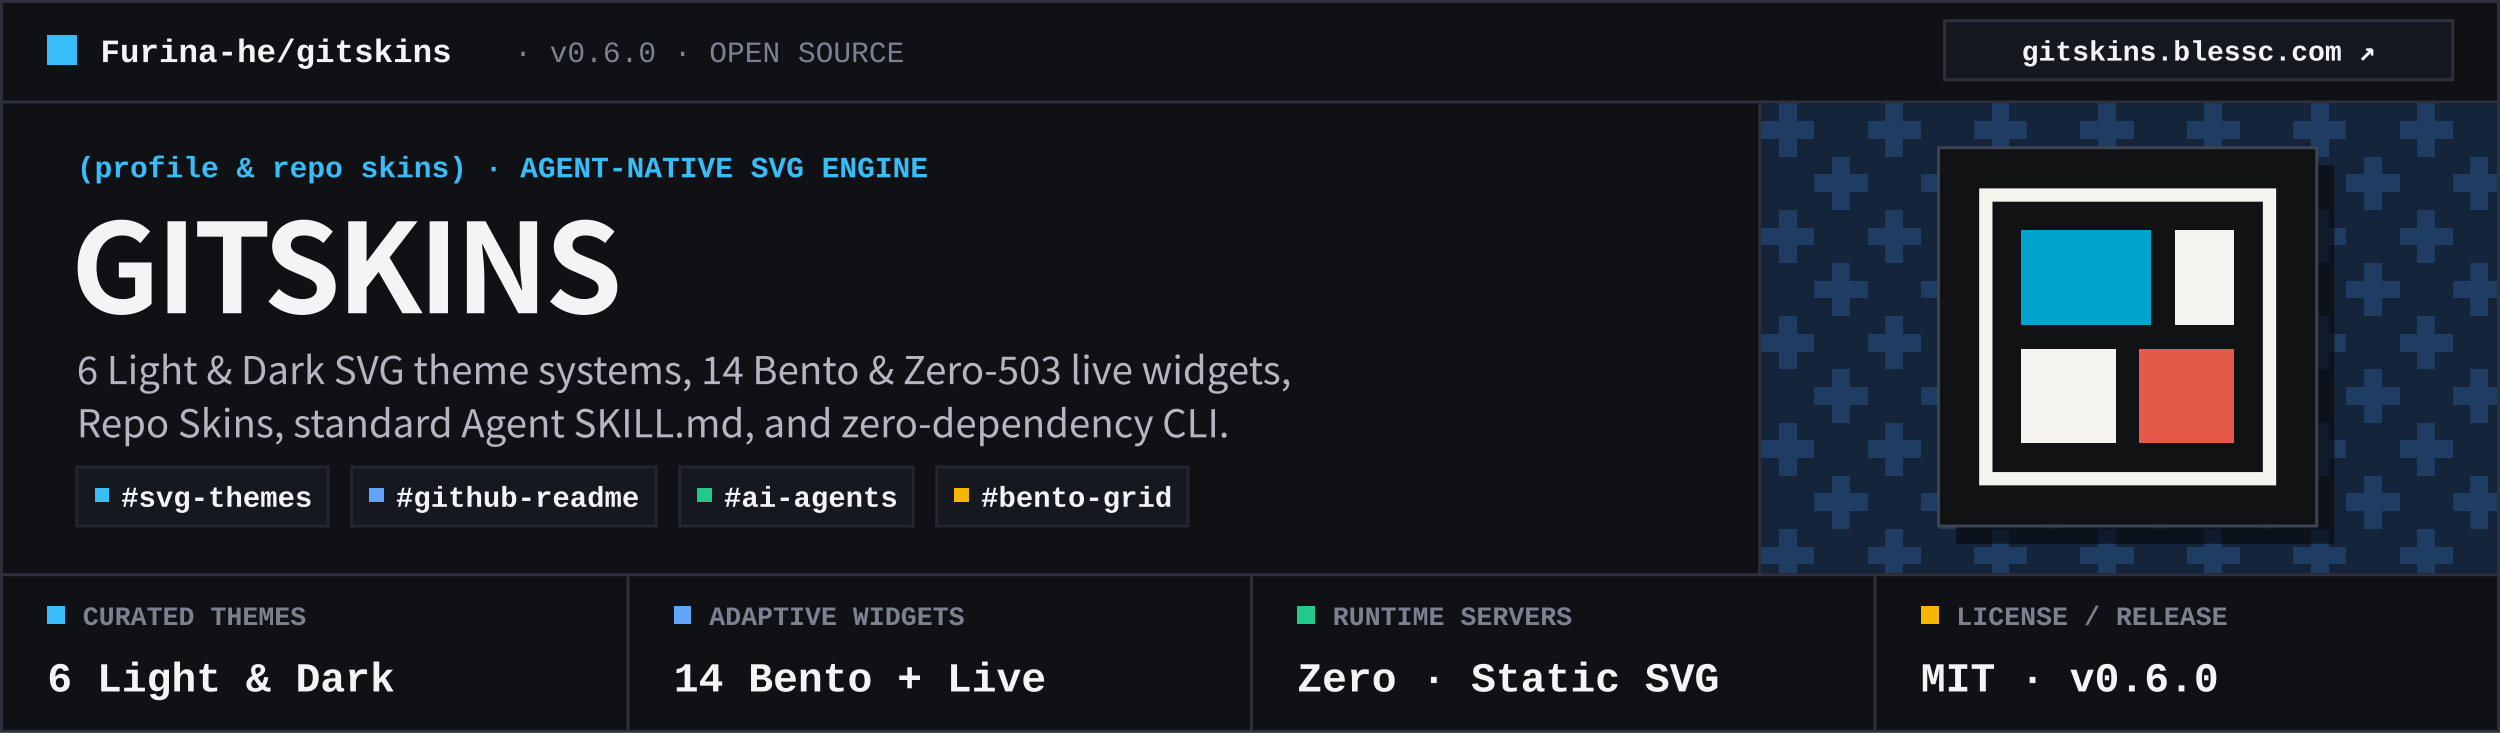
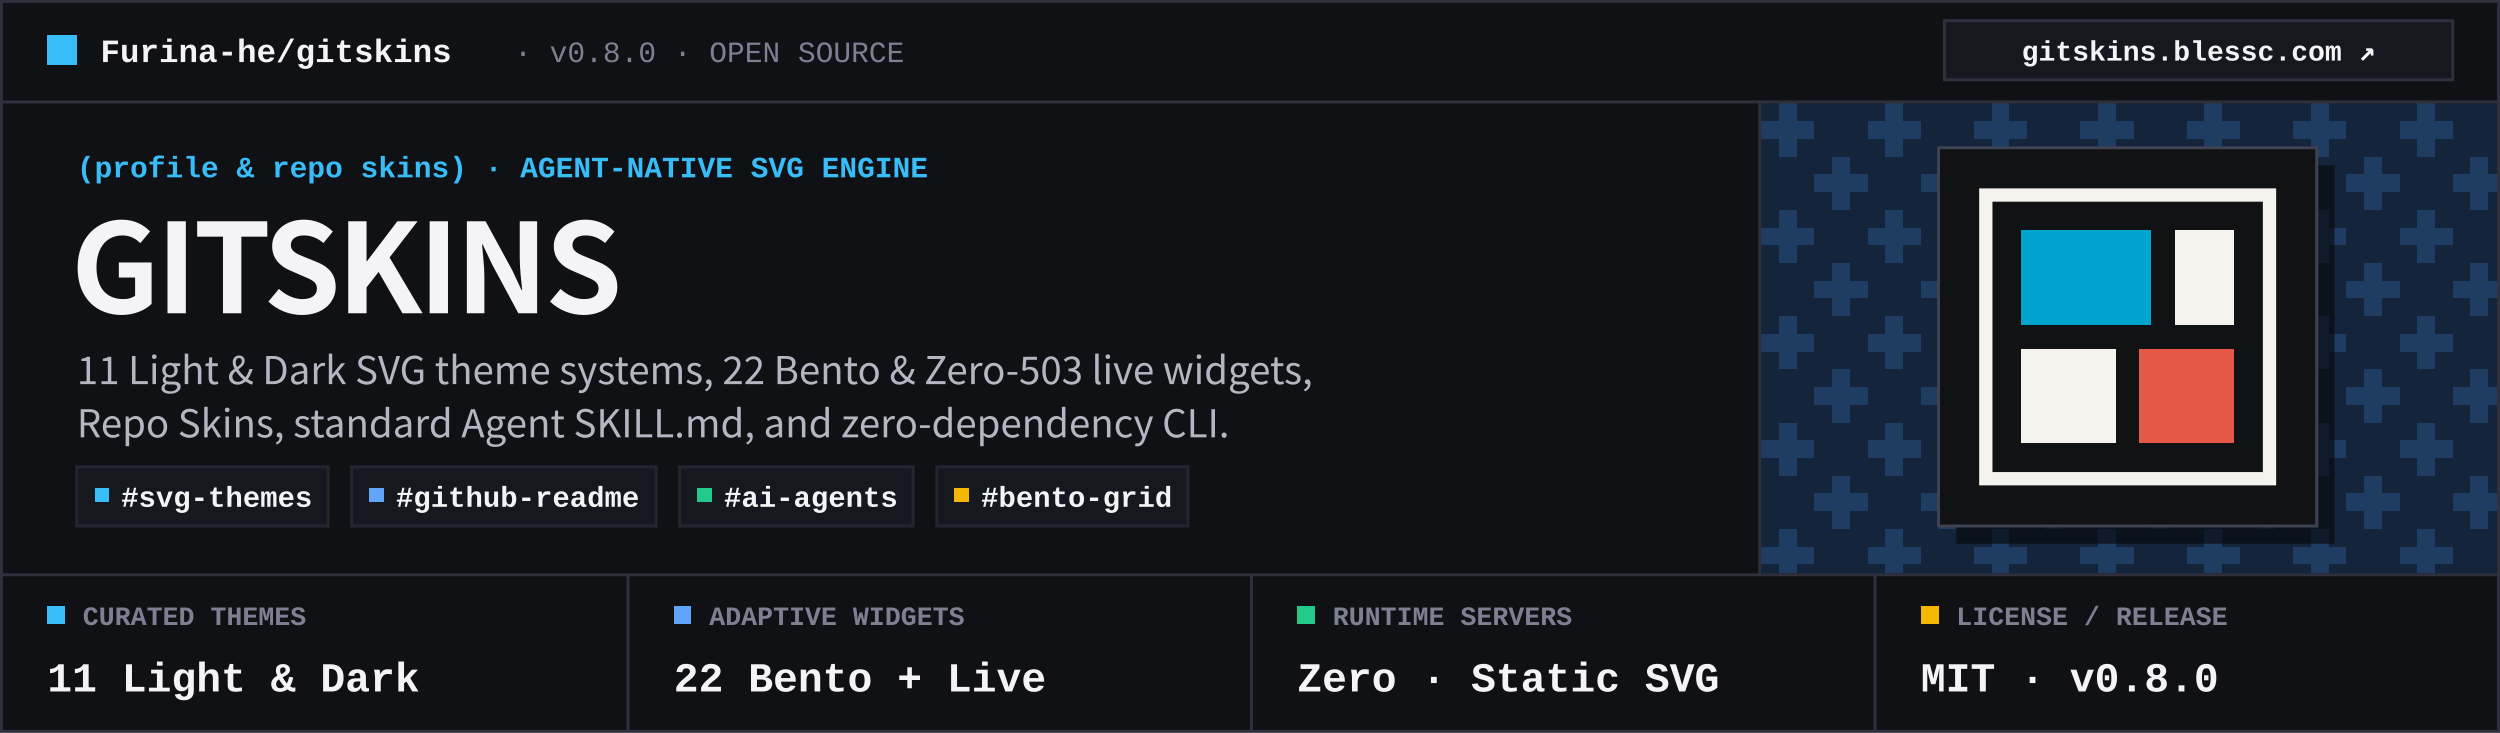
<svg xmlns="http://www.w3.org/2000/svg" width="846" height="248" viewBox="0 0 846 248" role="img" aria-label="Furina-he/gitskins — Swiss-Bauhaus Pixel Poster Repository Banner">
  <rect x="0.5" y="0.5" width="845" height="247" fill="#101115" />
  <rect x="596" y="35" width="249" height="159" fill="#14243A" />
  <path fill="#1F3C63" shape-rendering="crispEdges" d="M602 35h6v6h-6zM638 35h6v6h-6zM674 35h6v6h-6zM710 35h6v6h-6zM746 35h6v6h-6zM782 35h6v6h-6zM818 35h6v6h-6zM596 41h18v6h-18zM632 41h18v6h-18zM668 41h18v6h-18zM704 41h18v6h-18zM740 41h18v6h-18zM776 41h18v6h-18zM812 41h18v6h-18zM602 47h6v6h-6zM638 47h6v6h-6zM674 47h6v6h-6zM710 47h6v6h-6zM746 47h6v6h-6zM782 47h6v6h-6zM818 47h6v6h-6zM620 53h6v6h-6zM656 53h6v6h-6zM692 53h6v6h-6zM728 53h6v6h-6zM764 53h6v6h-6zM800 53h6v6h-6zM836 53h6v6h-6zM614 59h18v6h-18zM650 59h18v6h-18zM686 59h18v6h-18zM722 59h18v6h-18zM758 59h18v6h-18zM794 59h18v6h-18zM830 59h15v6h-15zM620 65h6v6h-6zM656 65h6v6h-6zM692 65h6v6h-6zM728 65h6v6h-6zM764 65h6v6h-6zM800 65h6v6h-6zM836 65h6v6h-6zM602 71h6v6h-6zM638 71h6v6h-6zM674 71h6v6h-6zM710 71h6v6h-6zM746 71h6v6h-6zM782 71h6v6h-6zM818 71h6v6h-6zM596 77h18v6h-18zM632 77h18v6h-18zM668 77h18v6h-18zM704 77h18v6h-18zM740 77h18v6h-18zM776 77h18v6h-18zM812 77h18v6h-18zM602 83h6v6h-6zM638 83h6v6h-6zM674 83h6v6h-6zM710 83h6v6h-6zM746 83h6v6h-6zM782 83h6v6h-6zM818 83h6v6h-6zM620 89h6v6h-6zM656 89h6v6h-6zM692 89h6v6h-6zM728 89h6v6h-6zM764 89h6v6h-6zM800 89h6v6h-6zM836 89h6v6h-6zM614 95h18v6h-18zM650 95h18v6h-18zM686 95h18v6h-18zM722 95h18v6h-18zM758 95h18v6h-18zM794 95h18v6h-18zM830 95h15v6h-15zM620 101h6v6h-6zM656 101h6v6h-6zM692 101h6v6h-6zM728 101h6v6h-6zM764 101h6v6h-6zM800 101h6v6h-6zM836 101h6v6h-6zM602 107h6v6h-6zM638 107h6v6h-6zM674 107h6v6h-6zM710 107h6v6h-6zM746 107h6v6h-6zM782 107h6v6h-6zM818 107h6v6h-6zM596 113h18v6h-18zM632 113h18v6h-18zM668 113h18v6h-18zM704 113h18v6h-18zM740 113h18v6h-18zM776 113h18v6h-18zM812 113h18v6h-18zM602 119h6v6h-6zM638 119h6v6h-6zM674 119h6v6h-6zM710 119h6v6h-6zM746 119h6v6h-6zM782 119h6v6h-6zM818 119h6v6h-6zM620 125h6v6h-6zM656 125h6v6h-6zM692 125h6v6h-6zM728 125h6v6h-6zM764 125h6v6h-6zM800 125h6v6h-6zM836 125h6v6h-6zM614 131h18v6h-18zM650 131h18v6h-18zM686 131h18v6h-18zM722 131h18v6h-18zM758 131h18v6h-18zM794 131h18v6h-18zM830 131h15v6h-15zM620 137h6v6h-6zM656 137h6v6h-6zM692 137h6v6h-6zM728 137h6v6h-6zM764 137h6v6h-6zM800 137h6v6h-6zM836 137h6v6h-6zM602 143h6v6h-6zM638 143h6v6h-6zM674 143h6v6h-6zM710 143h6v6h-6zM746 143h6v6h-6zM782 143h6v6h-6zM818 143h6v6h-6zM596 149h18v6h-18zM632 149h18v6h-18zM668 149h18v6h-18zM704 149h18v6h-18zM740 149h18v6h-18zM776 149h18v6h-18zM812 149h18v6h-18zM602 155h6v6h-6zM638 155h6v6h-6zM674 155h6v6h-6zM710 155h6v6h-6zM746 155h6v6h-6zM782 155h6v6h-6zM818 155h6v6h-6zM620 161h6v6h-6zM656 161h6v6h-6zM692 161h6v6h-6zM728 161h6v6h-6zM764 161h6v6h-6zM800 161h6v6h-6zM836 161h6v6h-6zM614 167h18v6h-18zM650 167h18v6h-18zM686 167h18v6h-18zM722 167h18v6h-18zM758 167h18v6h-18zM794 167h18v6h-18zM830 167h15v6h-15zM620 173h6v6h-6zM656 173h6v6h-6zM692 173h6v6h-6zM728 173h6v6h-6zM764 173h6v6h-6zM800 173h6v6h-6zM836 173h6v6h-6zM602 179h6v6h-6zM638 179h6v6h-6zM674 179h6v6h-6zM710 179h6v6h-6zM746 179h6v6h-6zM782 179h6v6h-6zM818 179h6v6h-6zM596 185h18v6h-18zM632 185h18v6h-18zM668 185h18v6h-18zM704 185h18v6h-18zM740 185h18v6h-18zM776 185h18v6h-18zM812 185h18v6h-18zM602 191h6v3h-6zM638 191h6v3h-6zM674 191h6v3h-6zM710 191h6v3h-6zM746 191h6v3h-6zM782 191h6v3h-6zM818 191h6v3h-6z" />
  <rect x="0.5" y="0.5" width="845" height="247" fill="none" stroke="#2E313D" stroke-width="1" />
  <line x1="0.5" y1="34.5" x2="845.5" y2="34.5" stroke="#2E313D" stroke-width="1" />
  <line x1="595.5" y1="34.5" x2="595.5" y2="194.5" stroke="#2E313D" stroke-width="1" />
  <line x1="0.5" y1="194.5" x2="845.5" y2="194.5" stroke="#2E313D" stroke-width="1" />
  <rect x="16" y="12" width="10" height="10" fill="#38BDF8" shape-rendering="crispEdges" />
  <text x="34" y="21" font-family="&quot;JetBrains Mono&quot;, &quot;SFMono-Regular&quot;, Consolas, &quot;Liberation Mono&quot;, Menlo, monospace" font-size="11" font-weight="700" fill="#F4F4F6">Furina-he/gitskins</text>
-   <text x="174" y="21" font-family="&quot;JetBrains Mono&quot;, &quot;SFMono-Regular&quot;, Consolas, &quot;Liberation Mono&quot;, Menlo, monospace" font-size="10" fill="#7C8091">· v0.6.0 · OPEN SOURCE</text>
+   <text x="174" y="21" font-family="&quot;JetBrains Mono&quot;, &quot;SFMono-Regular&quot;, Consolas, &quot;Liberation Mono&quot;, Menlo, monospace" font-size="10" fill="#7C8091">· v0.8.0 · OPEN SOURCE</text>
  <rect x="658" y="7" width="172" height="20" fill="#16181F" stroke="#2E313D" stroke-width="1" />
  <text x="744" y="20.5" text-anchor="middle" font-family="&quot;JetBrains Mono&quot;, &quot;SFMono-Regular&quot;, Consolas, &quot;Liberation Mono&quot;, Menlo, monospace" font-size="9.5" font-weight="600" fill="#F4F4F6">gitskins.blessc.com ↗</text>
  <text x="26" y="60" font-family="&quot;JetBrains Mono&quot;, &quot;SFMono-Regular&quot;, Consolas, &quot;Liberation Mono&quot;, Menlo, monospace" font-size="10" font-weight="700" fill="#38BDF8">(profile &amp; repo skins) · AGENT-NATIVE SVG ENGINE</text>
  <text x="24" y="106" font-family="&quot;Inter Tight&quot;, -apple-system, BlinkMacSystemFont, &quot;Segoe UI&quot;, &quot;Noto Sans CJK SC&quot;, Arial, sans-serif" font-size="42" font-weight="800" letter-spacing="-0.03em" fill="#F4F4F6">GITSKINS</text>
-   <text x="26" y="130" font-family="&quot;Inter Tight&quot;, -apple-system, BlinkMacSystemFont, &quot;Segoe UI&quot;, &quot;Noto Sans CJK SC&quot;, Arial, sans-serif" font-size="13" font-weight="500" fill="#B4B6C2">6 Light &amp; Dark SVG theme systems, 14 Bento &amp; Zero-503 live widgets,</text>
+   <text x="26" y="130" font-family="&quot;Inter Tight&quot;, -apple-system, BlinkMacSystemFont, &quot;Segoe UI&quot;, &quot;Noto Sans CJK SC&quot;, Arial, sans-serif" font-size="13" font-weight="500" fill="#B4B6C2">11 Light &amp; Dark SVG theme systems, 22 Bento &amp; Zero-503 live widgets,</text>
  <text x="26" y="148" font-family="&quot;Inter Tight&quot;, -apple-system, BlinkMacSystemFont, &quot;Segoe UI&quot;, &quot;Noto Sans CJK SC&quot;, Arial, sans-serif" font-size="13" font-weight="500" fill="#B4B6C2">Repo Skins, standard Agent SKILL.md, and zero-dependency CLI.</text>
  <rect x="26" y="158" width="85" height="20" fill="#16181F" stroke="#232631" stroke-width="1" />
  <rect x="32" y="165" width="5" height="5" fill="#38BDF8" shape-rendering="crispEdges" />
  <text x="41" y="171.5" font-family="&quot;JetBrains Mono&quot;, &quot;SFMono-Regular&quot;, Consolas, &quot;Liberation Mono&quot;, Menlo, monospace" font-size="9.8" font-weight="700" fill="#F4F4F6">#svg-themes</text>
  <rect x="119" y="158" width="103" height="20" fill="#16181F" stroke="#232631" stroke-width="1" />
  <rect x="125" y="165" width="5" height="5" fill="#60A5FA" shape-rendering="crispEdges" />
  <text x="134" y="171.5" font-family="&quot;JetBrains Mono&quot;, &quot;SFMono-Regular&quot;, Consolas, &quot;Liberation Mono&quot;, Menlo, monospace" font-size="9.8" font-weight="700" fill="#F4F4F6">#github-readme</text>
  <rect x="230" y="158" width="79" height="20" fill="#16181F" stroke="#232631" stroke-width="1" />
  <rect x="236" y="165" width="5" height="5" fill="#22C98A" shape-rendering="crispEdges" />
  <text x="245" y="171.5" font-family="&quot;JetBrains Mono&quot;, &quot;SFMono-Regular&quot;, Consolas, &quot;Liberation Mono&quot;, Menlo, monospace" font-size="9.8" font-weight="700" fill="#F4F4F6">#ai-agents</text>
  <rect x="317" y="158" width="85" height="20" fill="#16181F" stroke="#232631" stroke-width="1" />
  <rect x="323" y="165" width="5" height="5" fill="#F5B700" shape-rendering="crispEdges" />
  <text x="332" y="171.5" font-family="&quot;JetBrains Mono&quot;, &quot;SFMono-Regular&quot;, Consolas, &quot;Liberation Mono&quot;, Menlo, monospace" font-size="9.8" font-weight="700" fill="#F4F4F6">#bento-grid</text>
  <rect x="662" y="56" width="128" height="128" fill="#07080B" fill-opacity="0.65" />
  <rect x="656" y="50" width="128" height="128" fill="#111214" stroke="#3E4354" stroke-width="1" />
  <rect x="672" y="66" width="96" height="96" fill="none" stroke="#F4F3EE" stroke-width="4.5" />
  <rect x="684" y="78" width="44" height="32" fill="#00A3CC" shape-rendering="crispEdges" />
  <rect x="736" y="78" width="20" height="32" fill="#F4F3EE" shape-rendering="crispEdges" />
  <rect x="684" y="118" width="32" height="32" fill="#F4F3EE" shape-rendering="crispEdges" />
  <rect x="724" y="118" width="32" height="32" fill="#E45847" shape-rendering="crispEdges" />
  <rect x="16" y="205" width="6" height="6" fill="#38BDF8" shape-rendering="crispEdges" />
  <text x="28" y="211.5" font-family="&quot;JetBrains Mono&quot;, &quot;SFMono-Regular&quot;, Consolas, &quot;Liberation Mono&quot;, Menlo, monospace" font-size="9" font-weight="700" fill="#7C8091">CURATED THEMES</text>
-   <text x="16" y="234" font-family="&quot;JetBrains Mono&quot;, &quot;SFMono-Regular&quot;, Consolas, &quot;Liberation Mono&quot;, Menlo, monospace" font-size="14" font-weight="800" fill="#F4F4F6">6 Light &amp; Dark</text>
+   <text x="16" y="234" font-family="&quot;JetBrains Mono&quot;, &quot;SFMono-Regular&quot;, Consolas, &quot;Liberation Mono&quot;, Menlo, monospace" font-size="14" font-weight="800" fill="#F4F4F6">11 Light &amp; Dark</text>
  <line x1="212.5" y1="194.5" x2="212.5" y2="247.5" stroke="#2E313D" stroke-width="1" />
  <rect x="228" y="205" width="6" height="6" fill="#60A5FA" shape-rendering="crispEdges" />
  <text x="240" y="211.5" font-family="&quot;JetBrains Mono&quot;, &quot;SFMono-Regular&quot;, Consolas, &quot;Liberation Mono&quot;, Menlo, monospace" font-size="9" font-weight="700" fill="#7C8091">ADAPTIVE WIDGETS</text>
-   <text x="228" y="234" font-family="&quot;JetBrains Mono&quot;, &quot;SFMono-Regular&quot;, Consolas, &quot;Liberation Mono&quot;, Menlo, monospace" font-size="14" font-weight="800" fill="#F4F4F6">14 Bento + Live</text>
+   <text x="228" y="234" font-family="&quot;JetBrains Mono&quot;, &quot;SFMono-Regular&quot;, Consolas, &quot;Liberation Mono&quot;, Menlo, monospace" font-size="14" font-weight="800" fill="#F4F4F6">22 Bento + Live</text>
  <line x1="423.5" y1="194.5" x2="423.5" y2="247.5" stroke="#2E313D" stroke-width="1" />
  <rect x="439" y="205" width="6" height="6" fill="#22C98A" shape-rendering="crispEdges" />
  <text x="451" y="211.5" font-family="&quot;JetBrains Mono&quot;, &quot;SFMono-Regular&quot;, Consolas, &quot;Liberation Mono&quot;, Menlo, monospace" font-size="9" font-weight="700" fill="#7C8091">RUNTIME SERVERS</text>
  <text x="439" y="234" font-family="&quot;JetBrains Mono&quot;, &quot;SFMono-Regular&quot;, Consolas, &quot;Liberation Mono&quot;, Menlo, monospace" font-size="14" font-weight="800" fill="#F4F4F6">Zero · Static SVG</text>
  <line x1="634.5" y1="194.5" x2="634.5" y2="247.5" stroke="#2E313D" stroke-width="1" />
  <rect x="650" y="205" width="6" height="6" fill="#F5B700" shape-rendering="crispEdges" />
  <text x="662" y="211.5" font-family="&quot;JetBrains Mono&quot;, &quot;SFMono-Regular&quot;, Consolas, &quot;Liberation Mono&quot;, Menlo, monospace" font-size="9" font-weight="700" fill="#7C8091">LICENSE / RELEASE</text>
-   <text x="650" y="234" font-family="&quot;JetBrains Mono&quot;, &quot;SFMono-Regular&quot;, Consolas, &quot;Liberation Mono&quot;, Menlo, monospace" font-size="14" font-weight="800" fill="#F4F4F6">MIT · v0.6.0</text>
+   <text x="650" y="234" font-family="&quot;JetBrains Mono&quot;, &quot;SFMono-Regular&quot;, Consolas, &quot;Liberation Mono&quot;, Menlo, monospace" font-size="14" font-weight="800" fill="#F4F4F6">MIT · v0.8.0</text>
</svg>
